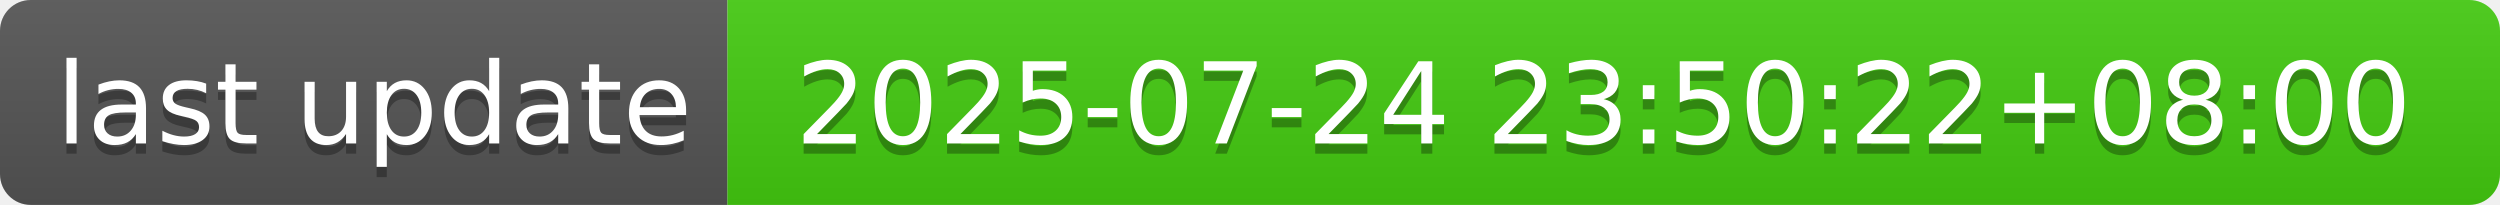
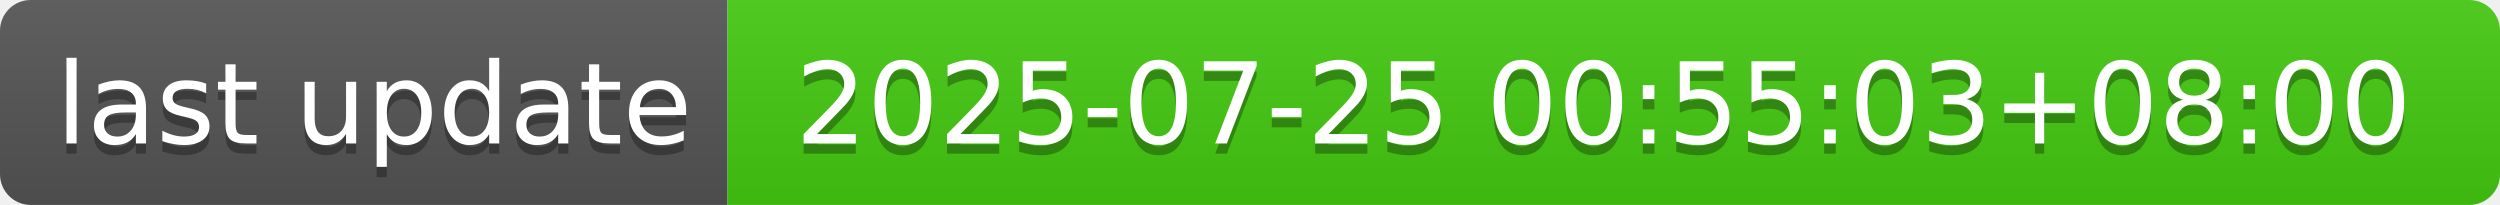
- <svg xmlns="http://www.w3.org/2000/svg" width="244" height="20" role="img" aria-label="last update: 2025-07-24 23:50:22+08:00">
+ <svg xmlns="http://www.w3.org/2000/svg" width="244" height="20" role="img" aria-label="last update: 2025-07-25 00:55:03+08:00">
  <linearGradient id="s" x2="0" y2="100%">
    <stop offset="0" stop-color="#bbb" stop-opacity=".1" />
    <stop offset="1" stop-opacity=".1" />
  </linearGradient>
  <clipPath id="r">
    <rect width="244" height="20" rx="3" fill="#fff" />
  </clipPath>
  <g clip-path="url(#r)">
    <rect width="71" height="20" fill="#555" />
    <rect x="71" width="173" height="20" fill="#4c1" />
    <rect width="244" height="20" fill="url(#s)" />
  </g>
  <g fill="#fff" text-anchor="middle" font-family="Verdana,Geneva,DejaVu Sans,sans-serif" text-rendering="geometricPrecision" font-size="110">
    <text aria-hidden="true" x="365" y="150" fill="#010101" fill-opacity=".3" transform="scale(.1)" textLength="610">last update</text>
    <text x="365" y="140" transform="scale(.1)" fill="#fff" textLength="610">last update</text>
-     <text aria-hidden="true" x="1565" y="150" fill="#010101" fill-opacity=".3" transform="scale(.1)" textLength="1630">2025-07-24 23:50:22+08:00</text>
-     <text x="1565" y="140" transform="scale(.1)" fill="#fff" textLength="1630">2025-07-24 23:50:22+08:00</text>
+     <text aria-hidden="true" x="1565" y="150" fill="#010101" fill-opacity=".3" transform="scale(.1)" textLength="1630">2025-07-25 00:55:03+08:00</text>
+     <text x="1565" y="140" transform="scale(.1)" fill="#fff" textLength="1630">2025-07-25 00:55:03+08:00</text>
  </g>
</svg>
